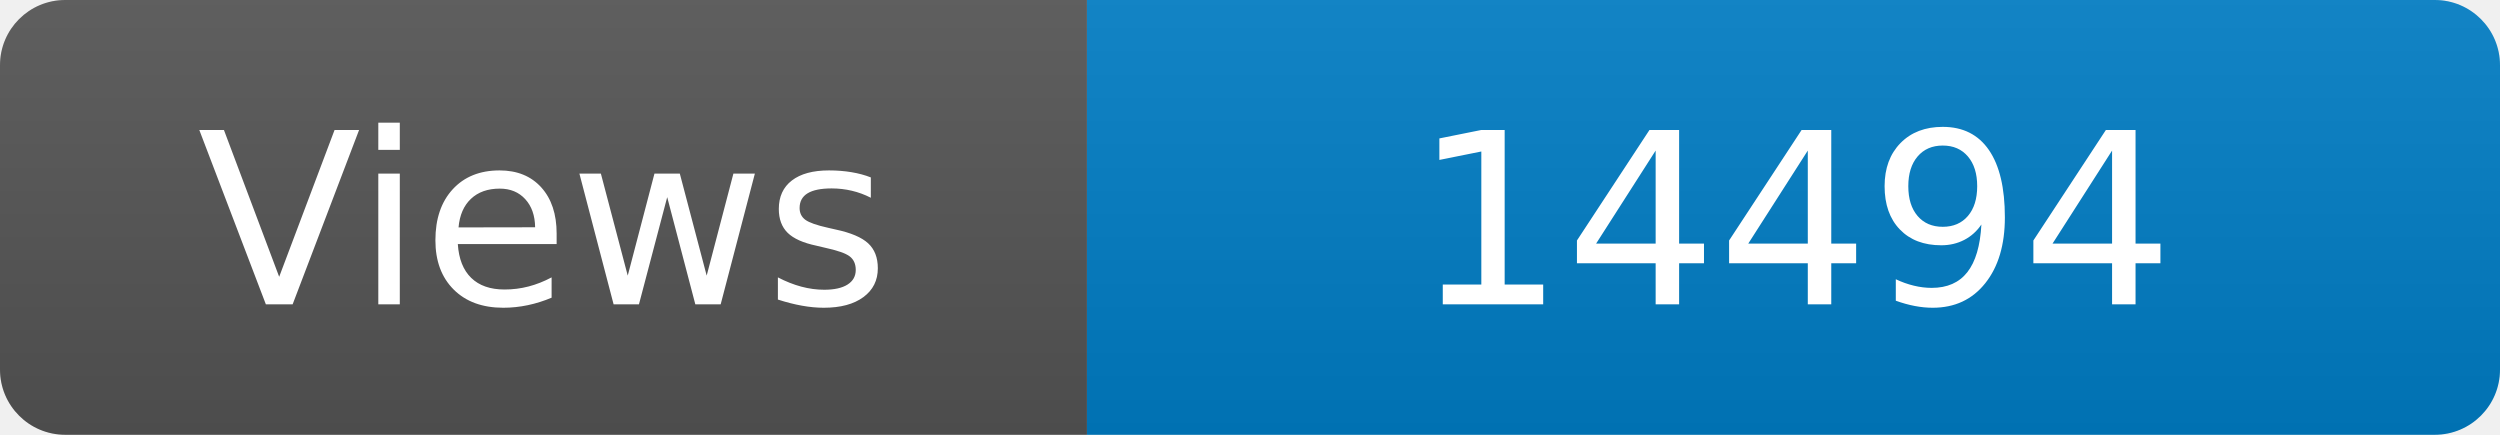
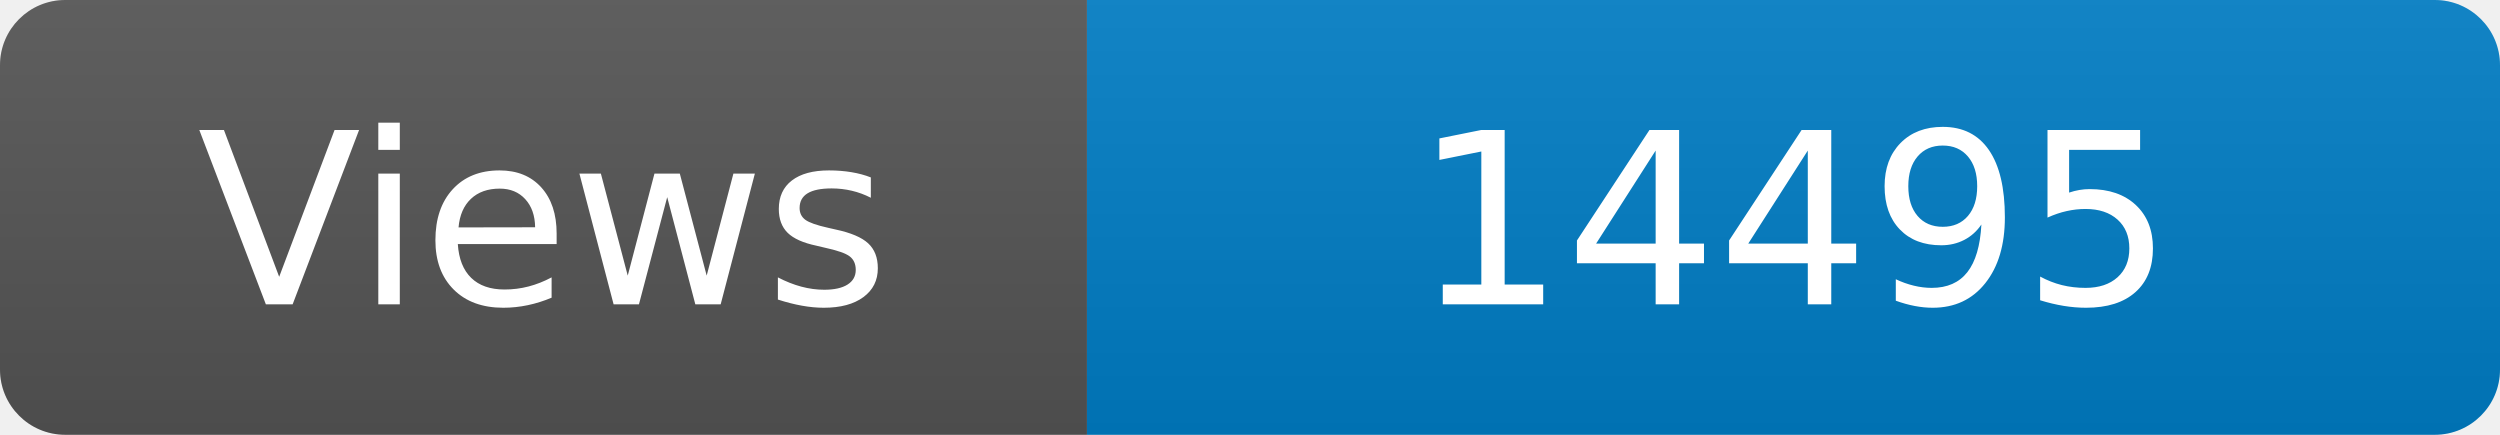
<svg xmlns="http://www.w3.org/2000/svg" width="115" height="20" role="img" aria-label="Maintained?: yes">
  <linearGradient id="s" x2="0" y2="100%">
    <stop offset="0" stop-color="#bbb" stop-opacity=".1" />
    <stop offset="1" stop-opacity=".1" />
  </linearGradient>
  <clipPath id="r">
    <rect width="115" height="20" rx="3" fill="#fff" />
  </clipPath>
  <g clip-path="url(#r)">
    <rect width="50" height="20" fill="#555" />
    <rect x="50" width="160" height="20" fill="#007ec6" />
    <rect width="115" height="20" fill="url(#s)" />
  </g>
  <g fill="#fff" text-anchor="middle" font-family="Verdana,Geneva,DejaVu Sans,sans-serif" font-size="110">
    <text x="250" y="140" transform="scale(.1)" fill="#fff">Views</text>
-     <text x="825" y="140" transform="scale(.1)" fill="#fff">14494</text>
+     <text x="825" y="140" transform="scale(.1)" fill="#fff">14495</text>
  </g>
</svg>
